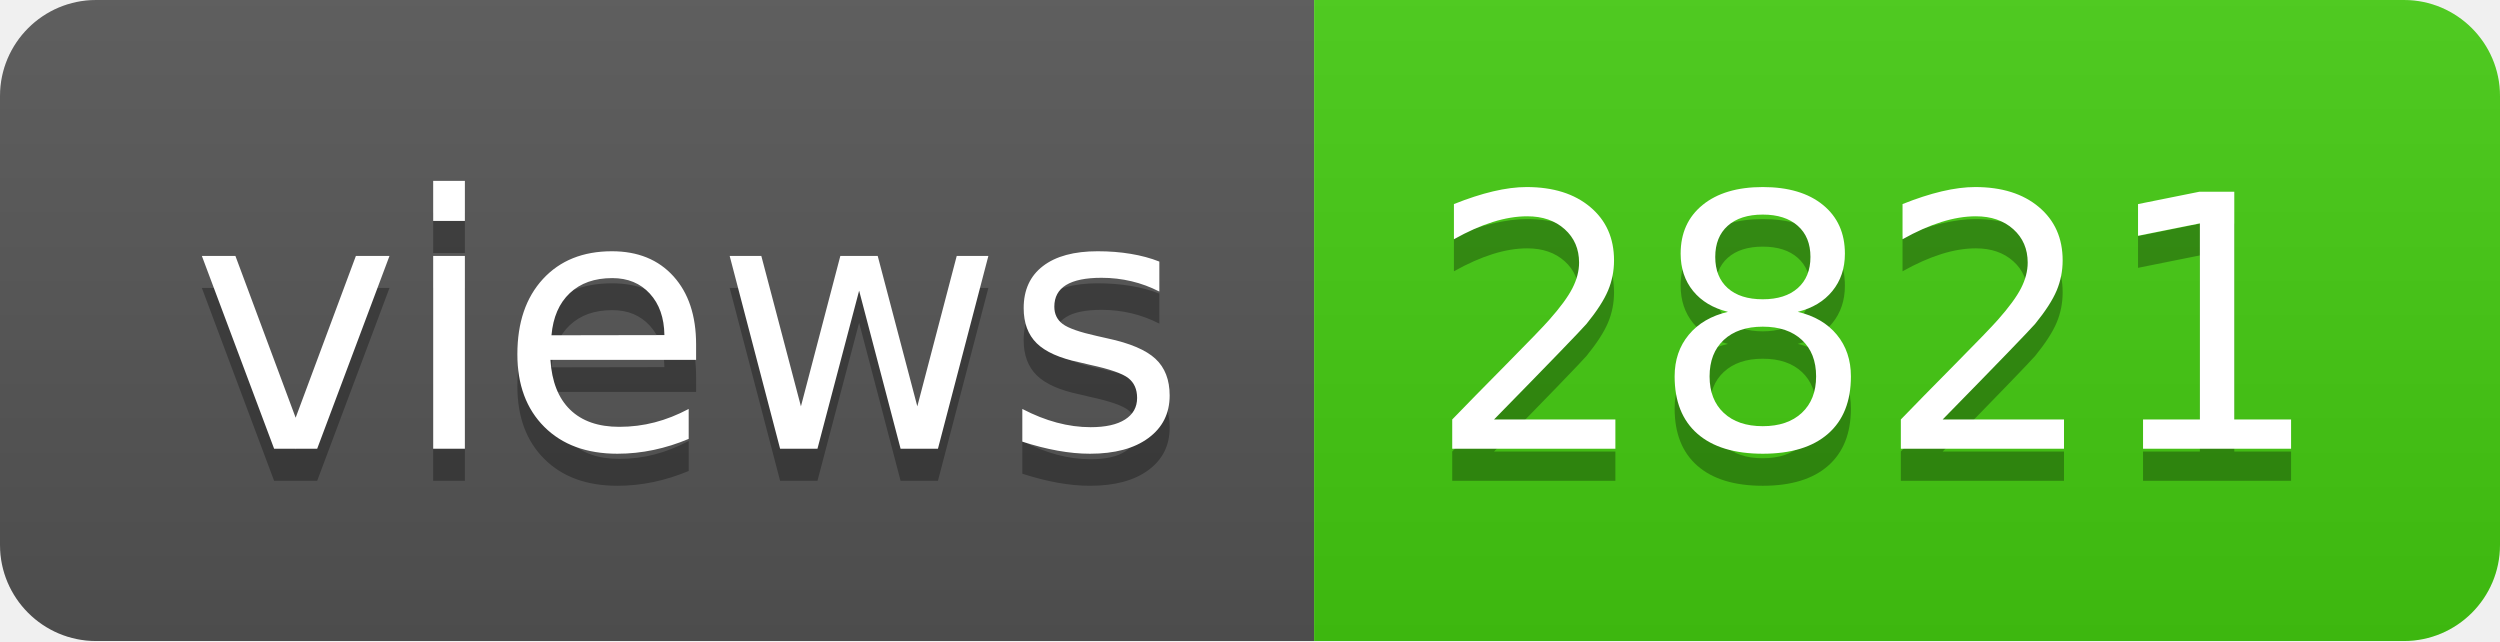
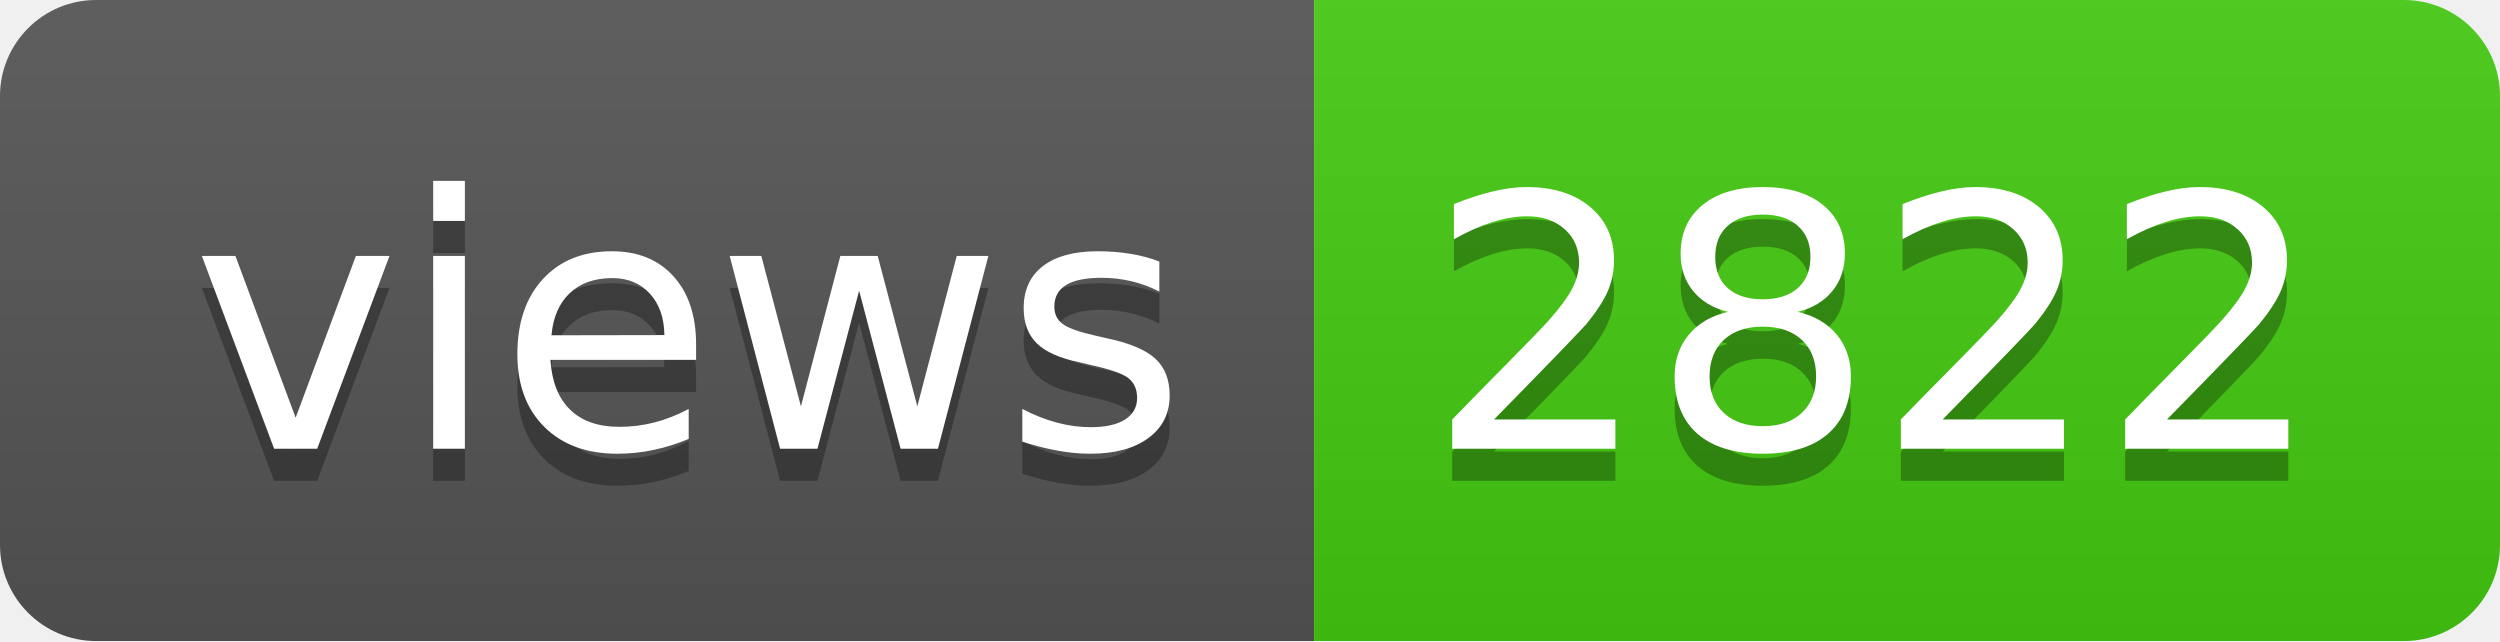
- <svg xmlns="http://www.w3.org/2000/svg" width="78" height="20" role="img" aria-label="views: 2821">
+ <svg xmlns="http://www.w3.org/2000/svg" width="78" height="20" role="img" aria-label="views: 2822">
  <linearGradient id="s" x2="0" y2="100%">
    <stop offset="0" stop-color="#bbb" stop-opacity=".1" />
    <stop offset="1" stop-opacity=".1" />
  </linearGradient>
  <clipPath id="r">
    <rect width="78" height="20" rx="3" fill="#fff" />
  </clipPath>
  <g clip-path="url(#r)">
    <rect width="41" height="20" fill="#555" />
    <rect x="41" width="37" height="20" fill="#4c1" />
    <rect width="78" height="20" fill="url(#s)" />
  </g>
  <g fill="#fff" text-anchor="middle" font-family="Verdana,Geneva,DejaVu Sans,sans-serif" text-rendering="geometricPrecision" font-size="110">
    <text aria-hidden="true" x="215" y="150" fill="#010101" fill-opacity=".3" transform="scale(.1)" textLength="310">views</text>
    <text x="215" y="140" transform="scale(.1)" fill="#fff" textLength="310">views</text>
-     <text aria-hidden="true" x="585" y="150" fill="#010101" fill-opacity=".3" transform="scale(.1)" textLength="270">2821</text>
-     <text x="585" y="140" transform="scale(.1)" fill="#fff" textLength="270">2821</text>
+     <text aria-hidden="true" x="585" y="150" fill="#010101" fill-opacity=".3" transform="scale(.1)" textLength="270">2822</text>
+     <text x="585" y="140" transform="scale(.1)" fill="#fff" textLength="270">2822</text>
  </g>
</svg>
